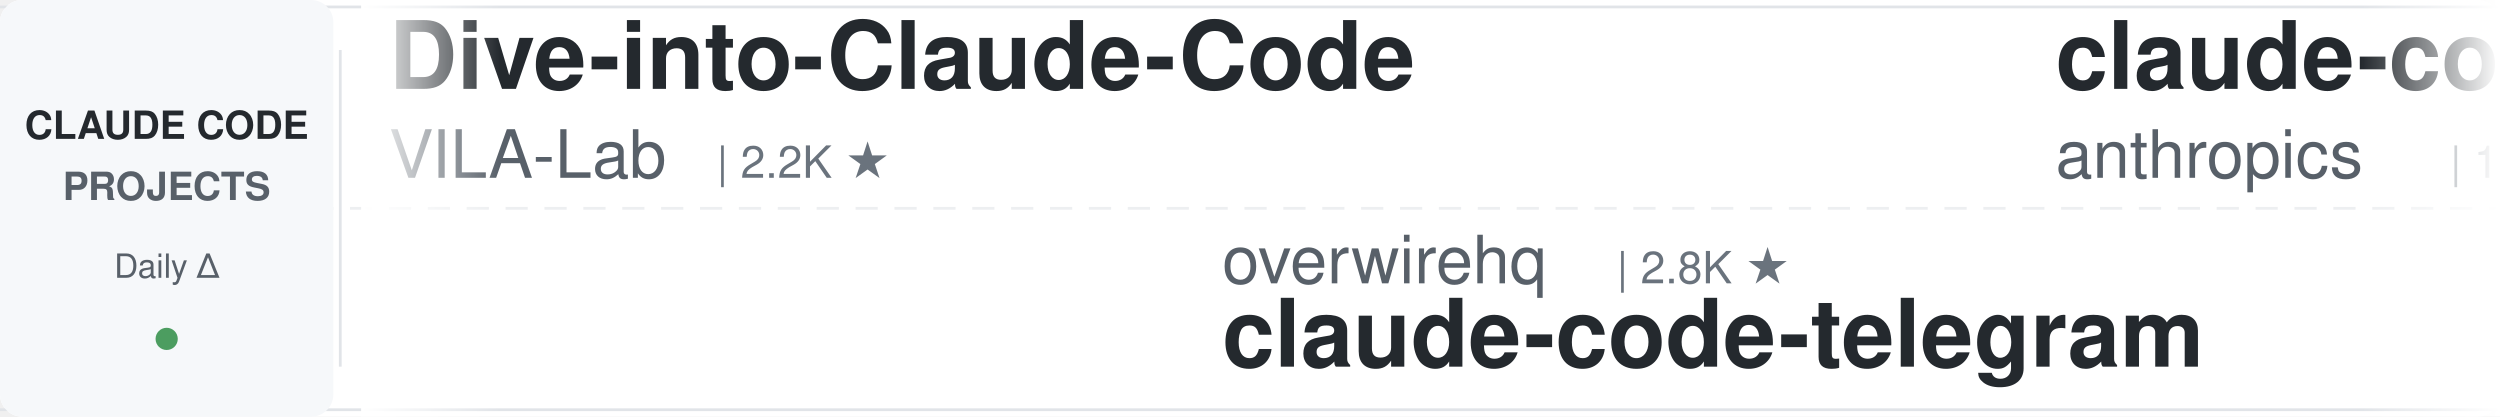
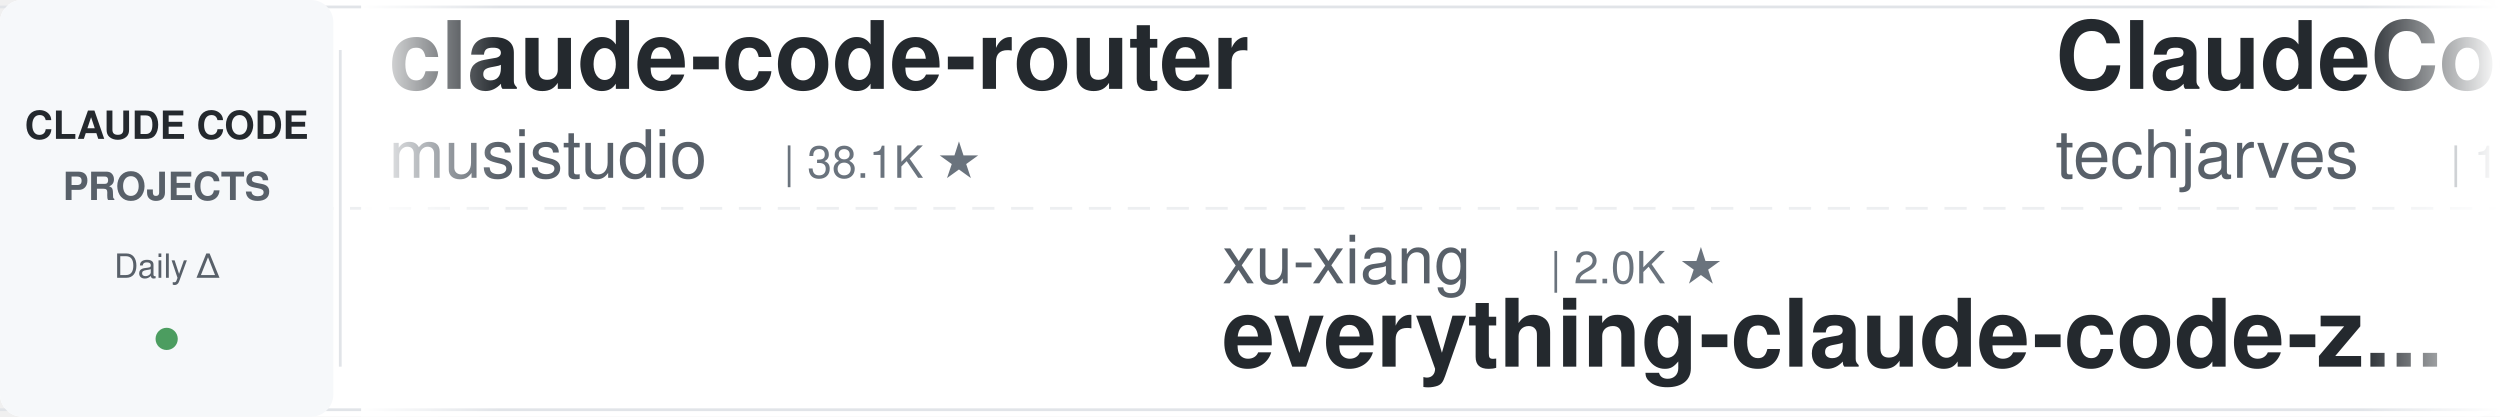
<svg xmlns="http://www.w3.org/2000/svg" width="900" height="150">
  <defs>
    <linearGradient id="leftFade" x1="0%" y1="0%" x2="100%" y2="0%">
      <stop offset="0%" style="stop-color:#ffffff;stop-opacity:1" />
      <stop offset="100%" style="stop-color:#ffffff;stop-opacity:0" />
    </linearGradient>
    <linearGradient id="rightFade" x1="0%" y1="0%" x2="100%" y2="0%">
      <stop offset="0%" style="stop-color:#ffffff;stop-opacity:0" />
      <stop offset="100%" style="stop-color:#ffffff;stop-opacity:1" />
    </linearGradient>
  </defs>
  <rect width="900" height="150" fill="#ffffff" rx="8" />
  <rect x="0" y="2" width="900" height="1" fill="#e1e4e8" />
  <rect x="0" y="147" width="900" height="1" fill="#e1e4e8" />
  <line x1="0" y1="75" x2="900" y2="75" stroke="#e1e4e8" stroke-width="1" stroke-dasharray="8 6" opacity="0.6" />
  <rect x="0" y="0" width="120" height="150" fill="#f6f8fa" rx="8" />
  <text x="60" y="50" font-family="-apple-system, BlinkMacSystemFont, 'Segoe UI', Helvetica, Arial, sans-serif" font-size="14" font-weight="600" fill="#24292e" text-anchor="middle">CLAUDE CODE</text>
  <text x="60" y="72" font-family="-apple-system, BlinkMacSystemFont, 'Segoe UI', Helvetica, Arial, sans-serif" font-size="14" font-weight="600" fill="#586069" text-anchor="middle">PROJECTS</text>
  <text x="60" y="100" font-family="-apple-system, BlinkMacSystemFont, 'Segoe UI', Helvetica, Arial, sans-serif" font-size="12" font-weight="500" fill="#586069" text-anchor="middle">Daily Δ</text>
  <circle cx="60" cy="122" r="4" fill="#22863a" opacity="0.8" />
  <rect x="122" y="18" width="1" height="114" fill="#e1e4e8" />
  <clipPath id="tickerClip">
    <rect x="130" y="0" width="770" height="150" />
  </clipPath>
  <g clip-path="url(#tickerClip)">
    <g id="tickerItems">
      <animateTransform attributeName="transform" attributeType="XML" type="translate" from="0 0" to="-3000 0" dur="54s" repeatCount="indefinite" />
      <g transform="translate(0, 0)">
-         <text x="140" y="32" font-family="-apple-system, BlinkMacSystemFont, 'Segoe UI', Helvetica, Arial, sans-serif" font-size="34" font-weight="600" fill="#24292e">Dive-into-Claude-Code</text>
-         <text x="140" y="64" font-family="-apple-system, BlinkMacSystemFont, 'Segoe UI', Helvetica, Arial, sans-serif" font-size="24" font-weight="400" fill="#586069">VILA-Lab</text>
-         <text x="258" y="64" font-family="-apple-system, BlinkMacSystemFont, 'Segoe UI', Helvetica, Arial, sans-serif" font-size="16" font-weight="500" fill="#6a737d">| 2.2K ★</text>
+         <text x="140" y="32" font-family="-apple-system, BlinkMacSystemFont, 'Segoe UI', Helvetica, Arial, sans-serif" font-size="34" font-weight="600" fill="#24292e">claude-code-router</text>
+         <text x="140" y="64" font-family="-apple-system, BlinkMacSystemFont, 'Segoe UI', Helvetica, Arial, sans-serif" font-size="24" font-weight="400" fill="#586069">musistudio</text>
+         <text x="282" y="64" font-family="-apple-system, BlinkMacSystemFont, 'Segoe UI', Helvetica, Arial, sans-serif" font-size="16" font-weight="500" fill="#6a737d">| 38.1K ★</text>
      </g>
      <g transform="translate(300, 0)">
-         <text x="140" y="102" font-family="-apple-system, BlinkMacSystemFont, 'Segoe UI', Helvetica, Arial, sans-serif" font-size="24" font-weight="400" fill="#586069">overwirehq</text>
-         <text x="282" y="102" font-family="-apple-system, BlinkMacSystemFont, 'Segoe UI', Helvetica, Arial, sans-serif" font-size="16" font-weight="500" fill="#6a737d">| 2.8K ★</text>
-         <text x="140" y="132" font-family="-apple-system, BlinkMacSystemFont, 'Segoe UI', Helvetica, Arial, sans-serif" font-size="34" font-weight="600" fill="#24292e">claude-code-telegram</text>
+         <text x="140" y="102" font-family="-apple-system, BlinkMacSystemFont, 'Segoe UI', Helvetica, Arial, sans-serif" font-size="24" font-weight="400" fill="#586069">xu-xiang</text>
+         <text x="258" y="102" font-family="-apple-system, BlinkMacSystemFont, 'Segoe UI', Helvetica, Arial, sans-serif" font-size="16" font-weight="500" fill="#6a737d">| 2.0K ★</text>
+         <text x="140" y="132" font-family="-apple-system, BlinkMacSystemFont, 'Segoe UI', Helvetica, Arial, sans-serif" font-size="34" font-weight="600" fill="#24292e">everything-claude-code-z...</text>
      </g>
      <g transform="translate(600, 0)">
-         <text x="140" y="32" font-family="-apple-system, BlinkMacSystemFont, 'Segoe UI', Helvetica, Arial, sans-serif" font-size="34" font-weight="600" fill="#24292e">claude-code-base-action</text>
-         <text x="140" y="64" font-family="-apple-system, BlinkMacSystemFont, 'Segoe UI', Helvetica, Arial, sans-serif" font-size="24" font-weight="400" fill="#586069">anthropics</text>
-         <text x="282" y="64" font-family="-apple-system, BlinkMacSystemFont, 'Segoe UI', Helvetica, Arial, sans-serif" font-size="16" font-weight="500" fill="#6a737d">| 1.0K ★</text>
+         <text x="140" y="32" font-family="-apple-system, BlinkMacSystemFont, 'Segoe UI', Helvetica, Arial, sans-serif" font-size="34" font-weight="600" fill="#24292e">ClaudeCode-Portable</text>
+         <text x="140" y="64" font-family="-apple-system, BlinkMacSystemFont, 'Segoe UI', Helvetica, Arial, sans-serif" font-size="24" font-weight="400" fill="#586069">techjarves</text>
+         <text x="282" y="64" font-family="-apple-system, BlinkMacSystemFont, 'Segoe UI', Helvetica, Arial, sans-serif" font-size="16" font-weight="500" fill="#6a737d">| 1.6K ★</text>
      </g>
      <g transform="translate(900, 0)">
+         <text x="140" y="102" font-family="-apple-system, BlinkMacSystemFont, 'Segoe UI', Helvetica, Arial, sans-serif" font-size="24" font-weight="400" fill="#586069">liuup</text>
+         <text x="222" y="102" font-family="-apple-system, BlinkMacSystemFont, 'Segoe UI', Helvetica, Arial, sans-serif" font-size="16" font-weight="500" fill="#6a737d">| 4.1K ★</text>
+         <text x="140" y="132" font-family="-apple-system, BlinkMacSystemFont, 'Segoe UI', Helvetica, Arial, sans-serif" font-size="34" font-weight="600" fill="#24292e">claude-code-analysis</text>
+       </g>
+       <g transform="translate(1200, 0)">
+         <text x="140" y="32" font-family="-apple-system, BlinkMacSystemFont, 'Segoe UI', Helvetica, Arial, sans-serif" font-size="34" font-weight="600" fill="#24292e">Open-ClaudeCode</text>
+         <text x="140" y="64" font-family="-apple-system, BlinkMacSystemFont, 'Segoe UI', Helvetica, Arial, sans-serif" font-size="24" font-weight="400" fill="#586069">LING71671</text>
+         <text x="270" y="64" font-family="-apple-system, BlinkMacSystemFont, 'Segoe UI', Helvetica, Arial, sans-serif" font-size="16" font-weight="500" fill="#6a737d">| 984 ★</text>
+       </g>
+       <g transform="translate(1500, 0)">
+         <text x="140" y="102" font-family="-apple-system, BlinkMacSystemFont, 'Segoe UI', Helvetica, Arial, sans-serif" font-size="24" font-weight="400" fill="#586069">Chachamaru127</text>
+         <text x="318" y="102" font-family="-apple-system, BlinkMacSystemFont, 'Segoe UI', Helvetica, Arial, sans-serif" font-size="16" font-weight="500" fill="#6a737d">| 3.2K ★</text>
+         <text x="140" y="132" font-family="-apple-system, BlinkMacSystemFont, 'Segoe UI', Helvetica, Arial, sans-serif" font-size="34" font-weight="600" fill="#24292e">claude-code-harness</text>
+       </g>
+       <g transform="translate(1800, 0)">
+         <text x="140" y="32" font-family="-apple-system, BlinkMacSystemFont, 'Segoe UI', Helvetica, Arial, sans-serif" font-size="34" font-weight="600" fill="#24292e">Claude-Code-Usage-Monito...</text>
+         <text x="140" y="64" font-family="-apple-system, BlinkMacSystemFont, 'Segoe UI', Helvetica, Arial, sans-serif" font-size="24" font-weight="400" fill="#586069">Maciek-roboblog</text>
+         <text x="342" y="64" font-family="-apple-system, BlinkMacSystemFont, 'Segoe UI', Helvetica, Arial, sans-serif" font-size="16" font-weight="500" fill="#6a737d">| 8.8K ★</text>
+       </g>
+       <g transform="translate(2100, 0)">
+         <text x="140" y="102" font-family="-apple-system, BlinkMacSystemFont, 'Segoe UI', Helvetica, Arial, sans-serif" font-size="24" font-weight="400" fill="#586069">diet103</text>
+         <text x="246" y="102" font-family="-apple-system, BlinkMacSystemFont, 'Segoe UI', Helvetica, Arial, sans-serif" font-size="16" font-weight="500" fill="#6a737d">| 10.1K ★</text>
+         <text x="140" y="132" font-family="-apple-system, BlinkMacSystemFont, 'Segoe UI', Helvetica, Arial, sans-serif" font-size="34" font-weight="600" fill="#24292e">claude-code-infrastructu...</text>
+       </g>
+       <g transform="translate(2400, 0)">
+         <text x="140" y="32" font-family="-apple-system, BlinkMacSystemFont, 'Segoe UI', Helvetica, Arial, sans-serif" font-size="34" font-weight="600" fill="#24292e">Auto-claude-code-researc...</text>
+         <text x="140" y="64" font-family="-apple-system, BlinkMacSystemFont, 'Segoe UI', Helvetica, Arial, sans-serif" font-size="24" font-weight="400" fill="#586069">wanshuiyin</text>
+         <text x="282" y="64" font-family="-apple-system, BlinkMacSystemFont, 'Segoe UI', Helvetica, Arial, sans-serif" font-size="16" font-weight="500" fill="#6a737d">| 19.0K ★</text>
+       </g>
+       <g transform="translate(2700, 0)">
        <text x="140" y="102" font-family="-apple-system, BlinkMacSystemFont, 'Segoe UI', Helvetica, Arial, sans-serif" font-size="24" font-weight="400" fill="#586069">fuergaosi233</text>
        <text x="306" y="102" font-family="-apple-system, BlinkMacSystemFont, 'Segoe UI', Helvetica, Arial, sans-serif" font-size="16" font-weight="500" fill="#6a737d">| 2.8K ★</text>
        <text x="140" y="132" font-family="-apple-system, BlinkMacSystemFont, 'Segoe UI', Helvetica, Arial, sans-serif" font-size="34" font-weight="600" fill="#24292e">claude-code-proxy</text>
      </g>
-       <g transform="translate(1200, 0)">
-         <text x="140" y="32" font-family="-apple-system, BlinkMacSystemFont, 'Segoe UI', Helvetica, Arial, sans-serif" font-size="34" font-weight="600" fill="#24292e">claude-code-infrastructu...</text>
-         <text x="140" y="64" font-family="-apple-system, BlinkMacSystemFont, 'Segoe UI', Helvetica, Arial, sans-serif" font-size="24" font-weight="400" fill="#586069">diet103</text>
-         <text x="246" y="64" font-family="-apple-system, BlinkMacSystemFont, 'Segoe UI', Helvetica, Arial, sans-serif" font-size="16" font-weight="500" fill="#6a737d">| 10.1K ★</text>
-       </g>
-       <g transform="translate(1500, 0)">
-         <text x="140" y="102" font-family="-apple-system, BlinkMacSystemFont, 'Segoe UI', Helvetica, Arial, sans-serif" font-size="24" font-weight="400" fill="#586069">disler</text>
-         <text x="234" y="102" font-family="-apple-system, BlinkMacSystemFont, 'Segoe UI', Helvetica, Arial, sans-serif" font-size="16" font-weight="500" fill="#6a737d">| 4.0K ★</text>
-         <text x="140" y="132" font-family="-apple-system, BlinkMacSystemFont, 'Segoe UI', Helvetica, Arial, sans-serif" font-size="34" font-weight="600" fill="#24292e">claude-code-hooks-master...</text>
-       </g>
-       <g transform="translate(1800, 0)">
-         <text x="140" y="32" font-family="-apple-system, BlinkMacSystemFont, 'Segoe UI', Helvetica, Arial, sans-serif" font-size="34" font-weight="600" fill="#24292e">claude-code-history-view...</text>
-         <text x="140" y="64" font-family="-apple-system, BlinkMacSystemFont, 'Segoe UI', Helvetica, Arial, sans-serif" font-size="24" font-weight="400" fill="#586069">jhlee0409</text>
-         <text x="270" y="64" font-family="-apple-system, BlinkMacSystemFont, 'Segoe UI', Helvetica, Arial, sans-serif" font-size="16" font-weight="500" fill="#6a737d">| 2.3K ★</text>
-       </g>
-       <g transform="translate(2100, 0)">
-         <text x="140" y="102" font-family="-apple-system, BlinkMacSystemFont, 'Segoe UI', Helvetica, Arial, sans-serif" font-size="24" font-weight="400" fill="#586069">kodu-ai</text>
-         <text x="246" y="102" font-family="-apple-system, BlinkMacSystemFont, 'Segoe UI', Helvetica, Arial, sans-serif" font-size="16" font-weight="500" fill="#6a737d">| 5.2K ★</text>
-         <text x="140" y="132" font-family="-apple-system, BlinkMacSystemFont, 'Segoe UI', Helvetica, Arial, sans-serif" font-size="34" font-weight="600" fill="#24292e">claude-coder</text>
-       </g>
-       <g transform="translate(2400, 0)">
-         <text x="140" y="32" font-family="-apple-system, BlinkMacSystemFont, 'Segoe UI', Helvetica, Arial, sans-serif" font-size="34" font-weight="600" fill="#24292e">ralph-claude-code</text>
-         <text x="140" y="64" font-family="-apple-system, BlinkMacSystemFont, 'Segoe UI', Helvetica, Arial, sans-serif" font-size="24" font-weight="400" fill="#586069">frankbria</text>
-         <text x="270" y="64" font-family="-apple-system, BlinkMacSystemFont, 'Segoe UI', Helvetica, Arial, sans-serif" font-size="16" font-weight="500" fill="#6a737d">| 9.7K ★</text>
-       </g>
-       <g transform="translate(2700, 0)">
-         <text x="140" y="102" font-family="-apple-system, BlinkMacSystemFont, 'Segoe UI', Helvetica, Arial, sans-serif" font-size="24" font-weight="400" fill="#586069">musistudio</text>
-         <text x="282" y="102" font-family="-apple-system, BlinkMacSystemFont, 'Segoe UI', Helvetica, Arial, sans-serif" font-size="16" font-weight="500" fill="#6a737d">| 38.1K ★</text>
-         <text x="140" y="132" font-family="-apple-system, BlinkMacSystemFont, 'Segoe UI', Helvetica, Arial, sans-serif" font-size="34" font-weight="600" fill="#24292e">claude-code-router</text>
-       </g>
      <g transform="translate(3000, 0)">
-         <text x="140" y="32" font-family="-apple-system, BlinkMacSystemFont, 'Segoe UI', Helvetica, Arial, sans-serif" font-size="34" font-weight="600" fill="#24292e">Dive-into-Claude-Code</text>
-         <text x="140" y="64" font-family="-apple-system, BlinkMacSystemFont, 'Segoe UI', Helvetica, Arial, sans-serif" font-size="24" font-weight="400" fill="#586069">VILA-Lab</text>
-         <text x="258" y="64" font-family="-apple-system, BlinkMacSystemFont, 'Segoe UI', Helvetica, Arial, sans-serif" font-size="16" font-weight="500" fill="#6a737d">| 2.2K ★</text>
+         <text x="140" y="32" font-family="-apple-system, BlinkMacSystemFont, 'Segoe UI', Helvetica, Arial, sans-serif" font-size="34" font-weight="600" fill="#24292e">claude-code-router</text>
+         <text x="140" y="64" font-family="-apple-system, BlinkMacSystemFont, 'Segoe UI', Helvetica, Arial, sans-serif" font-size="24" font-weight="400" fill="#586069">musistudio</text>
+         <text x="282" y="64" font-family="-apple-system, BlinkMacSystemFont, 'Segoe UI', Helvetica, Arial, sans-serif" font-size="16" font-weight="500" fill="#6a737d">| 38.1K ★</text>
      </g>
      <g transform="translate(3300, 0)">
-         <text x="140" y="102" font-family="-apple-system, BlinkMacSystemFont, 'Segoe UI', Helvetica, Arial, sans-serif" font-size="24" font-weight="400" fill="#586069">overwirehq</text>
-         <text x="282" y="102" font-family="-apple-system, BlinkMacSystemFont, 'Segoe UI', Helvetica, Arial, sans-serif" font-size="16" font-weight="500" fill="#6a737d">| 2.8K ★</text>
-         <text x="140" y="132" font-family="-apple-system, BlinkMacSystemFont, 'Segoe UI', Helvetica, Arial, sans-serif" font-size="34" font-weight="600" fill="#24292e">claude-code-telegram</text>
+         <text x="140" y="102" font-family="-apple-system, BlinkMacSystemFont, 'Segoe UI', Helvetica, Arial, sans-serif" font-size="24" font-weight="400" fill="#586069">xu-xiang</text>
+         <text x="258" y="102" font-family="-apple-system, BlinkMacSystemFont, 'Segoe UI', Helvetica, Arial, sans-serif" font-size="16" font-weight="500" fill="#6a737d">| 2.0K ★</text>
+         <text x="140" y="132" font-family="-apple-system, BlinkMacSystemFont, 'Segoe UI', Helvetica, Arial, sans-serif" font-size="34" font-weight="600" fill="#24292e">everything-claude-code-z...</text>
      </g>
      <g transform="translate(3600, 0)">
-         <text x="140" y="32" font-family="-apple-system, BlinkMacSystemFont, 'Segoe UI', Helvetica, Arial, sans-serif" font-size="34" font-weight="600" fill="#24292e">claude-code-base-action</text>
-         <text x="140" y="64" font-family="-apple-system, BlinkMacSystemFont, 'Segoe UI', Helvetica, Arial, sans-serif" font-size="24" font-weight="400" fill="#586069">anthropics</text>
-         <text x="282" y="64" font-family="-apple-system, BlinkMacSystemFont, 'Segoe UI', Helvetica, Arial, sans-serif" font-size="16" font-weight="500" fill="#6a737d">| 1.0K ★</text>
+         <text x="140" y="32" font-family="-apple-system, BlinkMacSystemFont, 'Segoe UI', Helvetica, Arial, sans-serif" font-size="34" font-weight="600" fill="#24292e">ClaudeCode-Portable</text>
+         <text x="140" y="64" font-family="-apple-system, BlinkMacSystemFont, 'Segoe UI', Helvetica, Arial, sans-serif" font-size="24" font-weight="400" fill="#586069">techjarves</text>
+         <text x="282" y="64" font-family="-apple-system, BlinkMacSystemFont, 'Segoe UI', Helvetica, Arial, sans-serif" font-size="16" font-weight="500" fill="#6a737d">| 1.6K ★</text>
      </g>
      <g transform="translate(3900, 0)">
-         <text x="140" y="102" font-family="-apple-system, BlinkMacSystemFont, 'Segoe UI', Helvetica, Arial, sans-serif" font-size="24" font-weight="400" fill="#586069">fuergaosi233</text>
-         <text x="306" y="102" font-family="-apple-system, BlinkMacSystemFont, 'Segoe UI', Helvetica, Arial, sans-serif" font-size="16" font-weight="500" fill="#6a737d">| 2.8K ★</text>
-         <text x="140" y="132" font-family="-apple-system, BlinkMacSystemFont, 'Segoe UI', Helvetica, Arial, sans-serif" font-size="34" font-weight="600" fill="#24292e">claude-code-proxy</text>
+         <text x="140" y="102" font-family="-apple-system, BlinkMacSystemFont, 'Segoe UI', Helvetica, Arial, sans-serif" font-size="24" font-weight="400" fill="#586069">liuup</text>
+         <text x="222" y="102" font-family="-apple-system, BlinkMacSystemFont, 'Segoe UI', Helvetica, Arial, sans-serif" font-size="16" font-weight="500" fill="#6a737d">| 4.1K ★</text>
+         <text x="140" y="132" font-family="-apple-system, BlinkMacSystemFont, 'Segoe UI', Helvetica, Arial, sans-serif" font-size="34" font-weight="600" fill="#24292e">claude-code-analysis</text>
      </g>
    </g>
  </g>
  <rect x="130" y="0" width="50" height="150" fill="url(#leftFade)" />
  <rect x="850" y="0" width="50" height="150" fill="url(#rightFade)" />
</svg>
